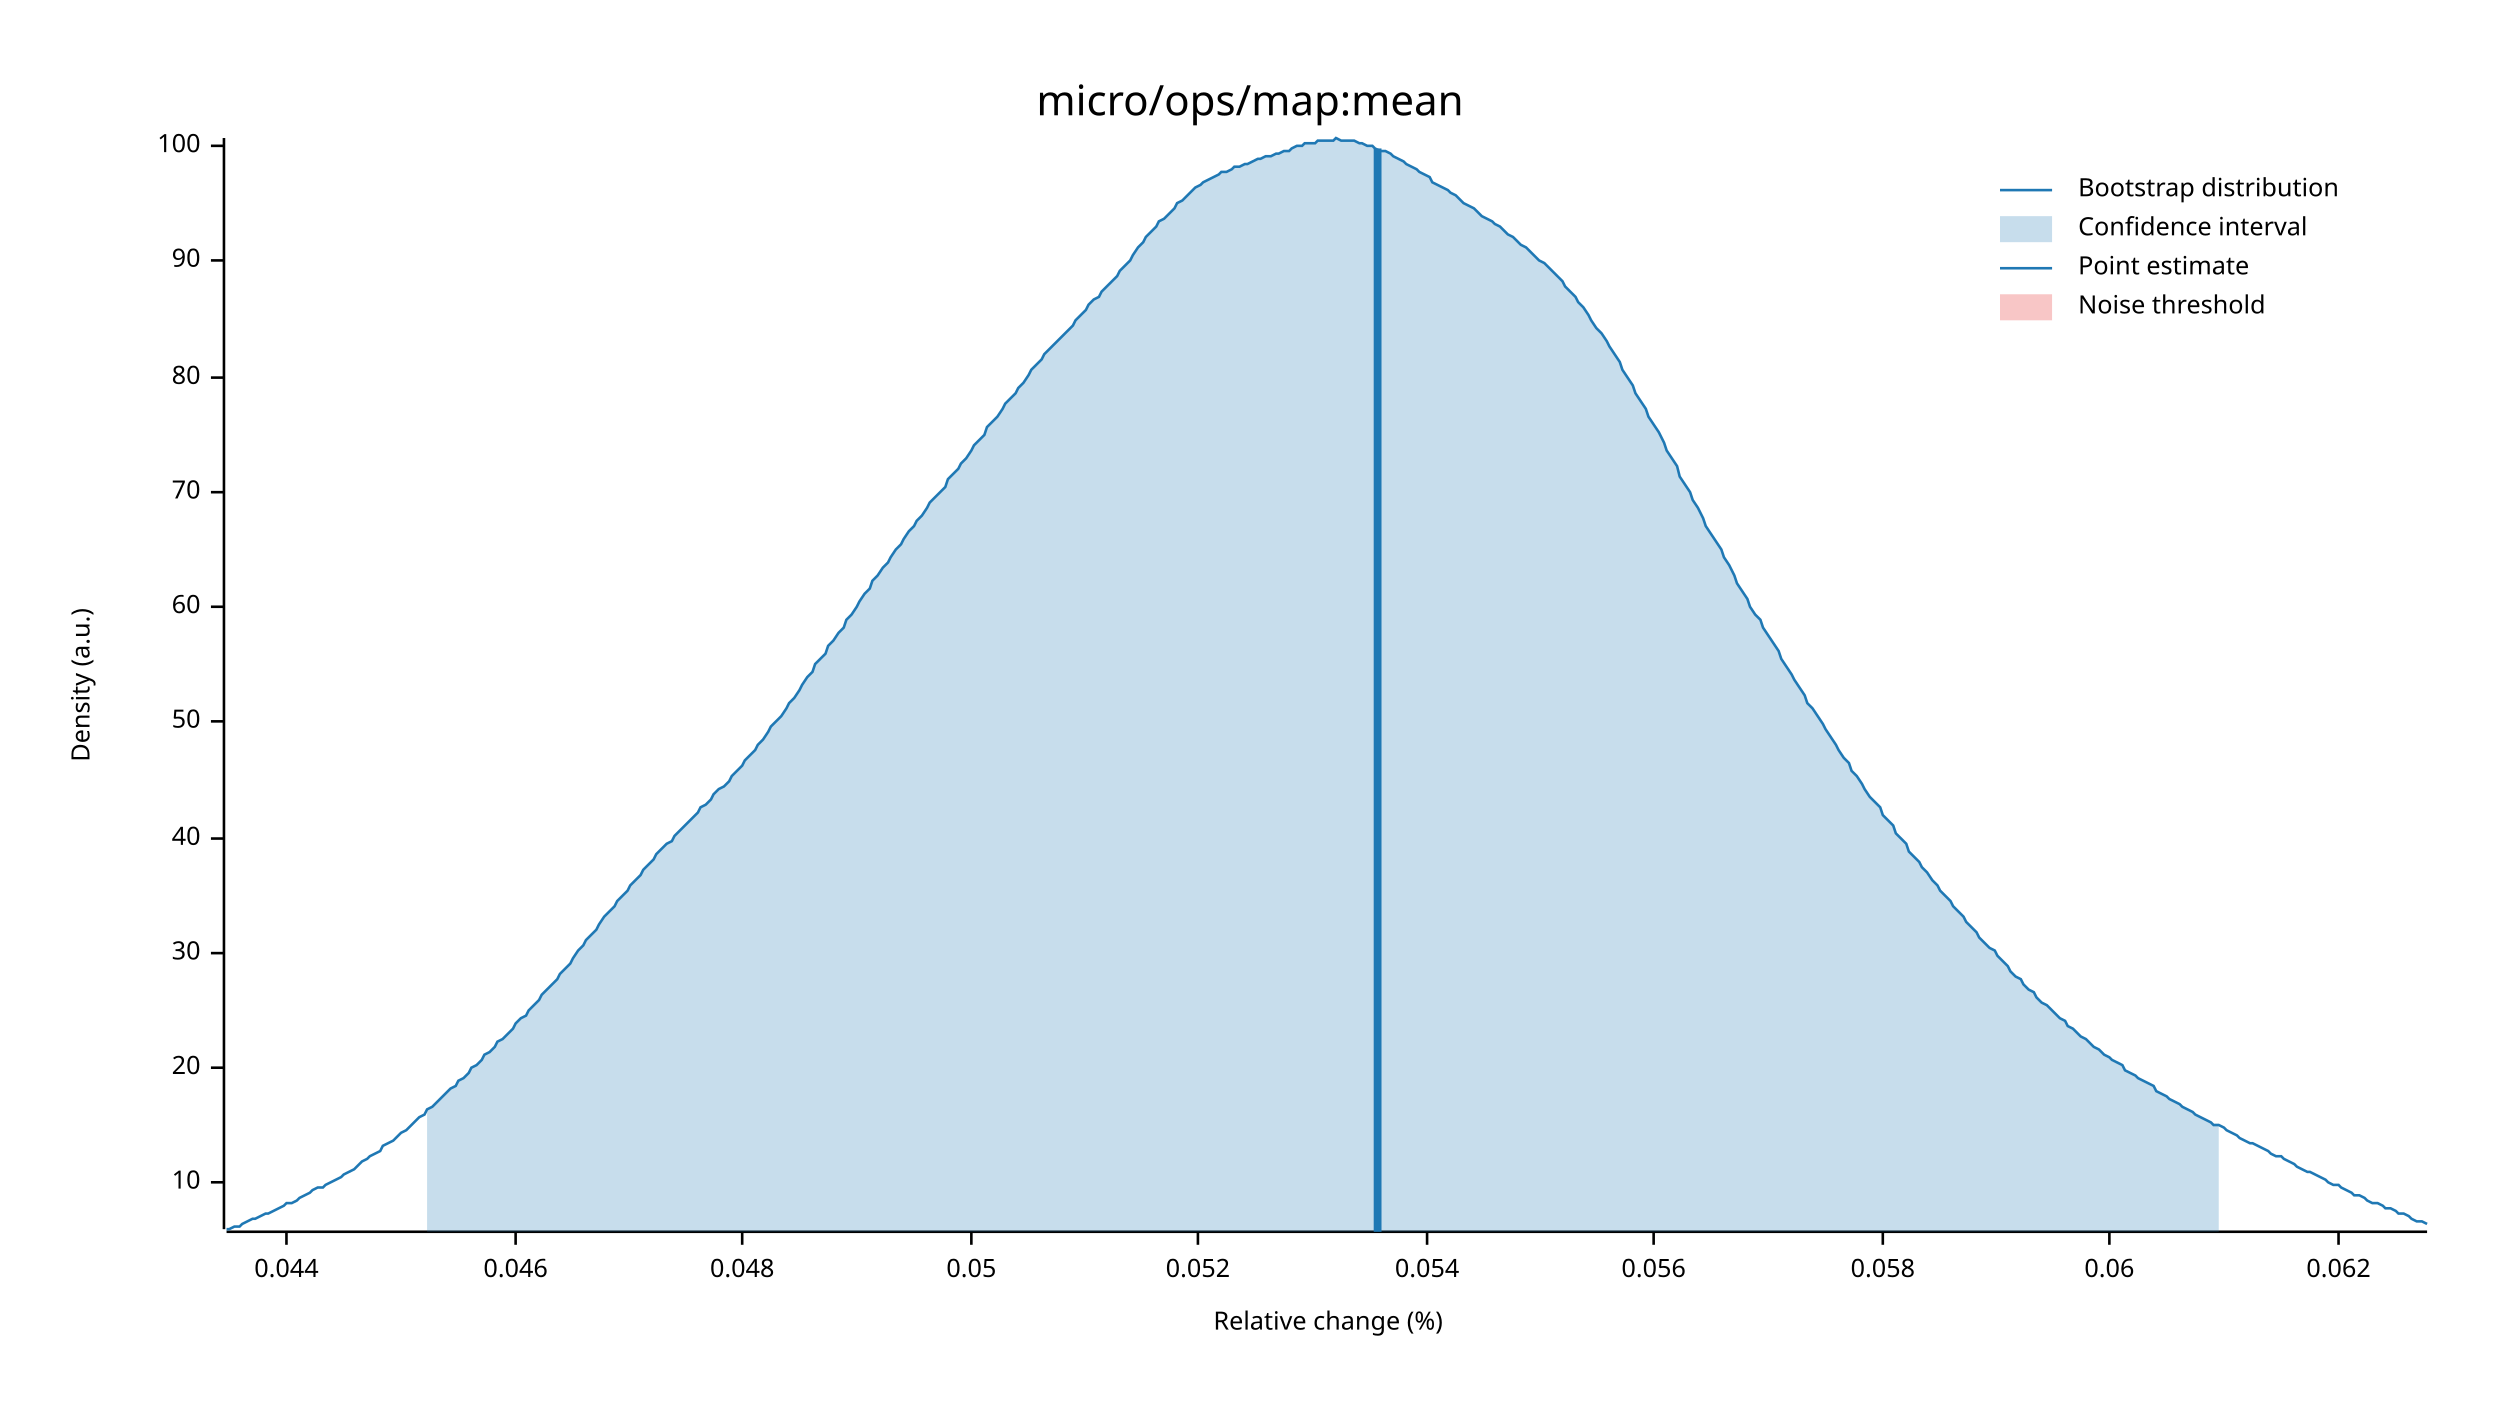
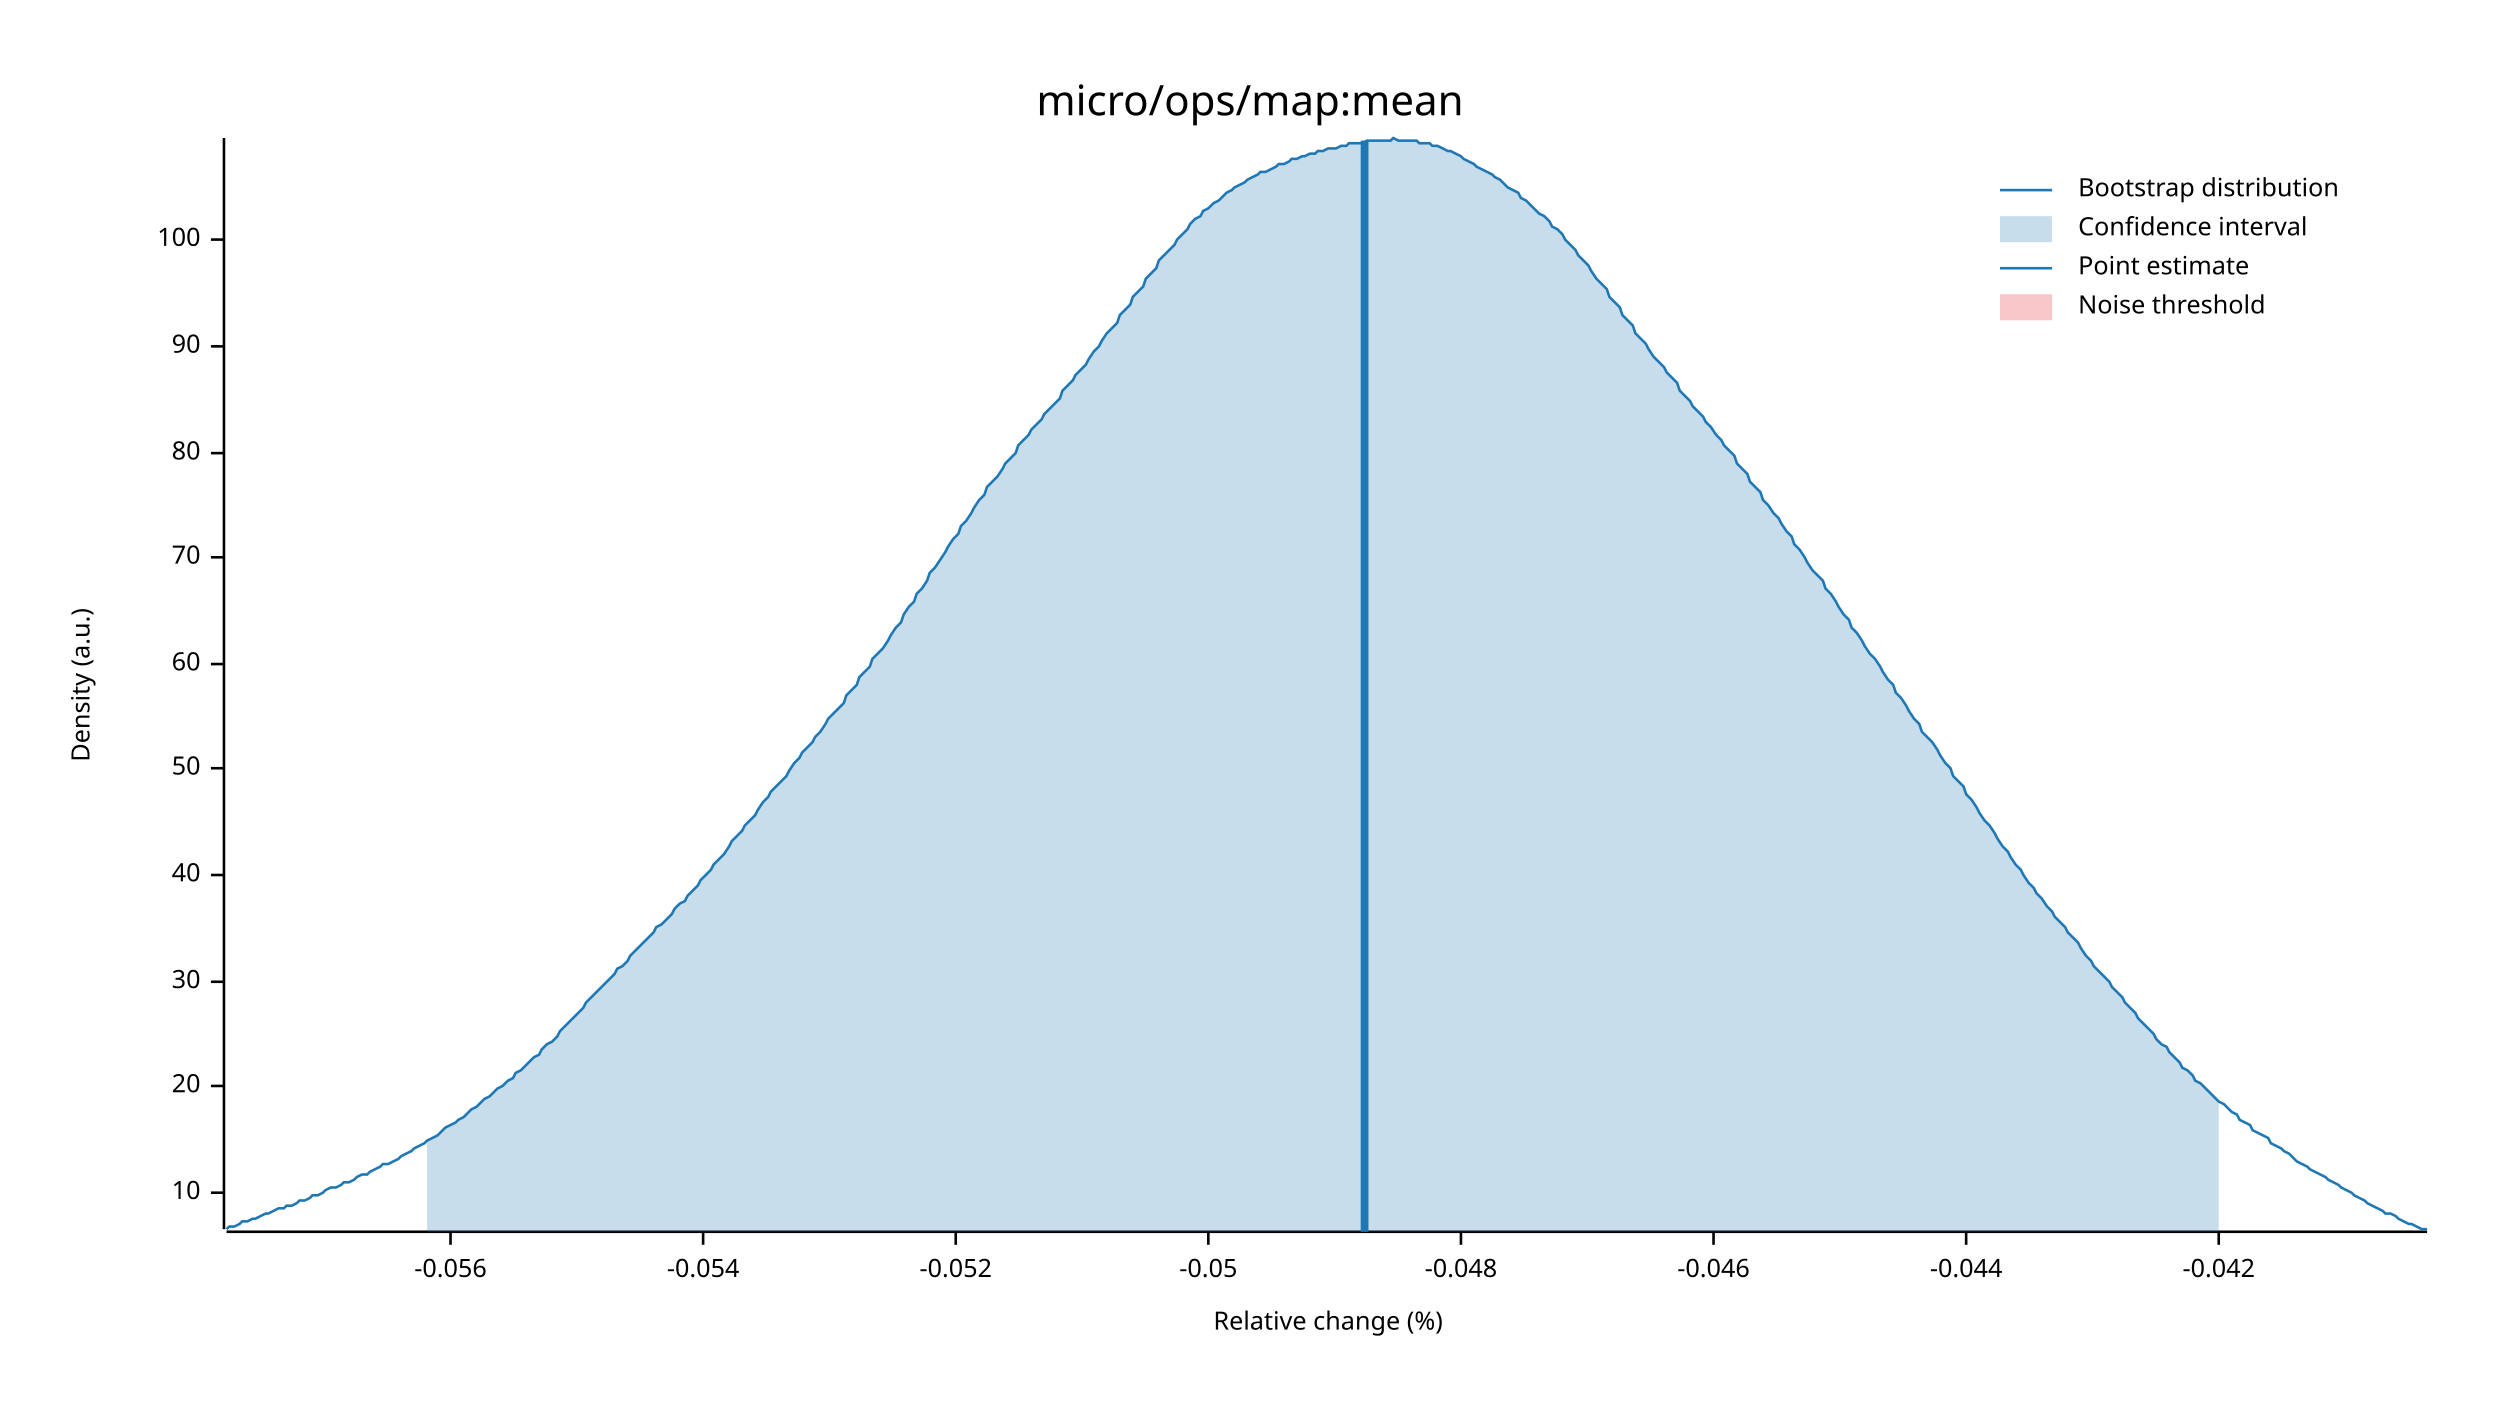
<svg xmlns="http://www.w3.org/2000/svg" width="960" height="540" viewBox="0 0 960 540">
  <text x="480" y="32" dy="0.76em" text-anchor="middle" font-family="sans-serif" font-size="16.129" opacity="1" fill="#000000">
micro/ops/map:mean
</text>
  <text x="27" y="263" dy="0.76em" text-anchor="middle" font-family="sans-serif" font-size="9.677" opacity="1" fill="#000000" transform="rotate(270, 27, 263)">
Density (a.u.)
</text>
  <text x="510" y="513" dy="-0.5ex" text-anchor="middle" font-family="sans-serif" font-size="9.677" opacity="1" fill="#000000">
Relative change (%)
</text>
  <polyline fill="none" opacity="1" stroke="#000000" stroke-width="1" points="86,53 86,472 " />
-   <text x="77" y="454" dy="0.5ex" text-anchor="end" font-family="sans-serif" font-size="9.677" opacity="1" fill="#000000">
+   <text x="77" y="458" dy="0.5ex" text-anchor="end" font-family="sans-serif" font-size="9.677" opacity="1" fill="#000000">
10
</text>
-   <polyline fill="none" opacity="1" stroke="#000000" stroke-width="1" points="81,454 86,454 " />
-   <text x="77" y="410" dy="0.5ex" text-anchor="end" font-family="sans-serif" font-size="9.677" opacity="1" fill="#000000">
+   <polyline fill="none" opacity="1" stroke="#000000" stroke-width="1" points="81,458 86,458 " />
+   <text x="77" y="417" dy="0.5ex" text-anchor="end" font-family="sans-serif" font-size="9.677" opacity="1" fill="#000000">
20
</text>
-   <polyline fill="none" opacity="1" stroke="#000000" stroke-width="1" points="81,410 86,410 " />
-   <text x="77" y="366" dy="0.5ex" text-anchor="end" font-family="sans-serif" font-size="9.677" opacity="1" fill="#000000">
+   <polyline fill="none" opacity="1" stroke="#000000" stroke-width="1" points="81,417 86,417 " />
+   <text x="77" y="377" dy="0.5ex" text-anchor="end" font-family="sans-serif" font-size="9.677" opacity="1" fill="#000000">
30
</text>
-   <polyline fill="none" opacity="1" stroke="#000000" stroke-width="1" points="81,366 86,366 " />
-   <text x="77" y="322" dy="0.5ex" text-anchor="end" font-family="sans-serif" font-size="9.677" opacity="1" fill="#000000">
+   <polyline fill="none" opacity="1" stroke="#000000" stroke-width="1" points="81,377 86,377 " />
+   <text x="77" y="336" dy="0.5ex" text-anchor="end" font-family="sans-serif" font-size="9.677" opacity="1" fill="#000000">
40
</text>
-   <polyline fill="none" opacity="1" stroke="#000000" stroke-width="1" points="81,322 86,322 " />
-   <text x="77" y="277" dy="0.5ex" text-anchor="end" font-family="sans-serif" font-size="9.677" opacity="1" fill="#000000">
+   <polyline fill="none" opacity="1" stroke="#000000" stroke-width="1" points="81,336 86,336 " />
+   <text x="77" y="295" dy="0.5ex" text-anchor="end" font-family="sans-serif" font-size="9.677" opacity="1" fill="#000000">
50
</text>
-   <polyline fill="none" opacity="1" stroke="#000000" stroke-width="1" points="81,277 86,277 " />
-   <text x="77" y="233" dy="0.5ex" text-anchor="end" font-family="sans-serif" font-size="9.677" opacity="1" fill="#000000">
+   <polyline fill="none" opacity="1" stroke="#000000" stroke-width="1" points="81,295 86,295 " />
+   <text x="77" y="255" dy="0.5ex" text-anchor="end" font-family="sans-serif" font-size="9.677" opacity="1" fill="#000000">
60
</text>
-   <polyline fill="none" opacity="1" stroke="#000000" stroke-width="1" points="81,233 86,233 " />
-   <text x="77" y="189" dy="0.5ex" text-anchor="end" font-family="sans-serif" font-size="9.677" opacity="1" fill="#000000">
+   <polyline fill="none" opacity="1" stroke="#000000" stroke-width="1" points="81,255 86,255 " />
+   <text x="77" y="214" dy="0.5ex" text-anchor="end" font-family="sans-serif" font-size="9.677" opacity="1" fill="#000000">
70
</text>
-   <polyline fill="none" opacity="1" stroke="#000000" stroke-width="1" points="81,189 86,189 " />
-   <text x="77" y="145" dy="0.5ex" text-anchor="end" font-family="sans-serif" font-size="9.677" opacity="1" fill="#000000">
+   <polyline fill="none" opacity="1" stroke="#000000" stroke-width="1" points="81,214 86,214 " />
+   <text x="77" y="174" dy="0.5ex" text-anchor="end" font-family="sans-serif" font-size="9.677" opacity="1" fill="#000000">
80
</text>
-   <polyline fill="none" opacity="1" stroke="#000000" stroke-width="1" points="81,145 86,145 " />
-   <text x="77" y="100" dy="0.5ex" text-anchor="end" font-family="sans-serif" font-size="9.677" opacity="1" fill="#000000">
+   <polyline fill="none" opacity="1" stroke="#000000" stroke-width="1" points="81,174 86,174 " />
+   <text x="77" y="133" dy="0.5ex" text-anchor="end" font-family="sans-serif" font-size="9.677" opacity="1" fill="#000000">
90
</text>
-   <polyline fill="none" opacity="1" stroke="#000000" stroke-width="1" points="81,100 86,100 " />
-   <text x="77" y="56" dy="0.5ex" text-anchor="end" font-family="sans-serif" font-size="9.677" opacity="1" fill="#000000">
+   <polyline fill="none" opacity="1" stroke="#000000" stroke-width="1" points="81,133 86,133 " />
+   <text x="77" y="92" dy="0.5ex" text-anchor="end" font-family="sans-serif" font-size="9.677" opacity="1" fill="#000000">
100
</text>
-   <polyline fill="none" opacity="1" stroke="#000000" stroke-width="1" points="81,56 86,56 " />
+   <polyline fill="none" opacity="1" stroke="#000000" stroke-width="1" points="81,92 86,92 " />
  <polyline fill="none" opacity="1" stroke="#000000" stroke-width="1" points="87,473 932,473 " />
-   <text x="110" y="483" dy="0.76em" text-anchor="middle" font-family="sans-serif" font-size="9.677" opacity="1" fill="#000000">
- 0.044
+   <text x="173" y="483" dy="0.76em" text-anchor="middle" font-family="sans-serif" font-size="9.677" opacity="1" fill="#000000">
+ -0.056
</text>
-   <polyline fill="none" opacity="1" stroke="#000000" stroke-width="1" points="110,473 110,478 " />
-   <text x="198" y="483" dy="0.76em" text-anchor="middle" font-family="sans-serif" font-size="9.677" opacity="1" fill="#000000">
- 0.046
+   <polyline fill="none" opacity="1" stroke="#000000" stroke-width="1" points="173,473 173,478 " />
+   <text x="270" y="483" dy="0.76em" text-anchor="middle" font-family="sans-serif" font-size="9.677" opacity="1" fill="#000000">
+ -0.054
</text>
-   <polyline fill="none" opacity="1" stroke="#000000" stroke-width="1" points="198,473 198,478 " />
-   <text x="285" y="483" dy="0.76em" text-anchor="middle" font-family="sans-serif" font-size="9.677" opacity="1" fill="#000000">
- 0.048
+   <polyline fill="none" opacity="1" stroke="#000000" stroke-width="1" points="270,473 270,478 " />
+   <text x="367" y="483" dy="0.76em" text-anchor="middle" font-family="sans-serif" font-size="9.677" opacity="1" fill="#000000">
+ -0.052
</text>
-   <polyline fill="none" opacity="1" stroke="#000000" stroke-width="1" points="285,473 285,478 " />
-   <text x="373" y="483" dy="0.76em" text-anchor="middle" font-family="sans-serif" font-size="9.677" opacity="1" fill="#000000">
- 0.05
+   <polyline fill="none" opacity="1" stroke="#000000" stroke-width="1" points="367,473 367,478 " />
+   <text x="464" y="483" dy="0.76em" text-anchor="middle" font-family="sans-serif" font-size="9.677" opacity="1" fill="#000000">
+ -0.05
</text>
-   <polyline fill="none" opacity="1" stroke="#000000" stroke-width="1" points="373,473 373,478 " />
-   <text x="460" y="483" dy="0.76em" text-anchor="middle" font-family="sans-serif" font-size="9.677" opacity="1" fill="#000000">
- 0.052
+   <polyline fill="none" opacity="1" stroke="#000000" stroke-width="1" points="464,473 464,478 " />
+   <text x="561" y="483" dy="0.76em" text-anchor="middle" font-family="sans-serif" font-size="9.677" opacity="1" fill="#000000">
+ -0.048
</text>
-   <polyline fill="none" opacity="1" stroke="#000000" stroke-width="1" points="460,473 460,478 " />
-   <text x="548" y="483" dy="0.76em" text-anchor="middle" font-family="sans-serif" font-size="9.677" opacity="1" fill="#000000">
- 0.054
+   <polyline fill="none" opacity="1" stroke="#000000" stroke-width="1" points="561,473 561,478 " />
+   <text x="658" y="483" dy="0.76em" text-anchor="middle" font-family="sans-serif" font-size="9.677" opacity="1" fill="#000000">
+ -0.046
</text>
-   <polyline fill="none" opacity="1" stroke="#000000" stroke-width="1" points="548,473 548,478 " />
-   <text x="635" y="483" dy="0.76em" text-anchor="middle" font-family="sans-serif" font-size="9.677" opacity="1" fill="#000000">
- 0.056
+   <polyline fill="none" opacity="1" stroke="#000000" stroke-width="1" points="658,473 658,478 " />
+   <text x="755" y="483" dy="0.76em" text-anchor="middle" font-family="sans-serif" font-size="9.677" opacity="1" fill="#000000">
+ -0.044
</text>
-   <polyline fill="none" opacity="1" stroke="#000000" stroke-width="1" points="635,473 635,478 " />
-   <text x="723" y="483" dy="0.76em" text-anchor="middle" font-family="sans-serif" font-size="9.677" opacity="1" fill="#000000">
- 0.058
+   <polyline fill="none" opacity="1" stroke="#000000" stroke-width="1" points="755,473 755,478 " />
+   <text x="852" y="483" dy="0.76em" text-anchor="middle" font-family="sans-serif" font-size="9.677" opacity="1" fill="#000000">
+ -0.042
</text>
-   <polyline fill="none" opacity="1" stroke="#000000" stroke-width="1" points="723,473 723,478 " />
-   <text x="810" y="483" dy="0.76em" text-anchor="middle" font-family="sans-serif" font-size="9.677" opacity="1" fill="#000000">
- 0.06
- </text>
-   <polyline fill="none" opacity="1" stroke="#000000" stroke-width="1" points="810,473 810,478 " />
-   <text x="898" y="483" dy="0.76em" text-anchor="middle" font-family="sans-serif" font-size="9.677" opacity="1" fill="#000000">
- 0.062
- </text>
-   <polyline fill="none" opacity="1" stroke="#000000" stroke-width="1" points="898,473 898,478 " />
-   <polyline fill="none" opacity="1" stroke="#1F78B4" stroke-width="1" points="87,472 88,472 90,471 92,471 93,470 95,469 97,468 98,468 100,467 102,466 103,466 105,465 107,464 109,463 110,462 112,462 114,461 115,460 117,459 119,458 120,457 122,456 124,456 125,455 127,454 129,453 131,452 132,451 134,450 136,449 137,448 139,446 141,445 142,444 144,443 146,442 147,440 149,439 151,438 153,436 154,435 156,434 158,432 159,431 161,429 163,428 164,426 166,425 168,423 169,422 171,420 173,418 175,417 176,415 178,414 180,412 181,410 183,409 185,407 186,405 188,404 190,402 191,400 193,399 195,397 197,395 198,393 200,391 202,390 203,388 205,386 207,384 208,382 210,380 212,378 214,376 215,374 217,372 219,370 220,368 222,365 224,363 225,361 227,359 229,357 230,355 232,352 234,350 236,348 237,346 239,344 241,342 242,340 244,338 246,336 247,334 249,332 251,330 252,328 254,326 256,324 258,323 259,321 261,319 263,317 264,316 266,314 268,312 269,310 271,309 273,307 274,305 276,303 278,302 280,300 281,298 283,296 285,294 286,292 288,290 290,288 291,286 293,284 295,281 296,279 298,277 300,275 302,272 303,270 305,268 307,265 308,263 310,260 312,258 313,255 315,253 317,251 318,248 320,246 322,243 324,241 325,238 327,236 329,233 330,231 332,228 334,226 335,223 337,221 339,218 341,216 342,214 344,211 346,209 347,207 349,204 351,202 352,200 354,198 356,195 357,193 359,191 361,189 363,187 364,184 366,182 368,180 369,178 371,176 373,173 374,171 376,169 378,167 379,164 381,162 383,160 385,157 386,155 388,153 390,151 391,149 393,147 395,144 396,142 398,140 400,138 401,136 403,134 405,132 407,130 408,129 410,127 412,125 413,123 415,121 417,119 418,117 420,115 422,114 423,112 425,110 427,108 429,106 430,104 432,102 434,100 435,98 437,95 439,93 440,91 442,89 444,87 445,85 447,84 449,82 451,80 452,78 454,77 456,75 457,74 459,72 461,71 462,70 464,69 466,68 468,67 469,66 471,66 473,65 474,64 476,64 478,63 479,63 481,62 483,61 484,61 486,60 488,60 490,59 491,59 493,58 495,58 496,57 498,56 500,56 501,55 503,55 505,55 506,54 508,54 510,54 512,54 513,53 515,54 517,54 518,54 520,54 522,55 523,55 525,56 527,56 528,57 530,58 532,58 534,59 535,60 537,61 539,62 540,63 542,64 544,65 545,66 547,67 549,68 550,70 552,71 554,72 556,73 557,74 559,75 561,77 562,78 564,79 566,80 567,81 569,83 571,84 573,85 574,86 576,87 578,89 579,90 581,91 583,93 584,94 586,95 588,97 589,98 591,100 593,101 595,103 596,104 598,106 600,108 601,110 603,112 605,114 606,116 608,118 610,121 611,123 613,126 615,128 617,131 618,133 620,136 622,139 623,142 625,145 627,148 628,151 630,154 632,157 633,160 635,163 637,166 639,170 640,173 642,176 644,179 645,183 647,186 649,189 650,192 652,195 654,199 655,202 657,205 659,208 661,211 662,214 664,217 666,221 667,224 669,227 671,230 672,233 674,236 676,238 677,241 679,244 681,247 683,250 684,253 686,256 688,259 689,261 691,264 693,267 694,270 696,272 698,275 700,278 701,280 703,283 705,286 706,288 708,291 710,293 711,296 713,298 715,301 716,303 718,306 720,308 722,310 723,313 725,315 727,317 728,320 730,322 732,324 733,327 735,329 737,331 738,333 740,335 742,338 744,340 745,342 747,344 749,346 750,348 752,350 754,352 755,354 757,356 759,358 760,360 762,362 764,364 766,365 767,367 769,369 771,371 772,373 774,375 776,376 777,378 779,380 781,381 782,383 784,385 786,386 788,388 789,389 791,391 793,392 794,394 796,395 798,397 799,398 801,399 803,401 804,402 806,403 808,405 810,406 811,407 813,408 815,409 816,411 818,412 820,413 821,414 823,415 825,416 827,417 828,419 830,420 832,421 833,422 835,423 837,424 838,425 840,426 842,427 843,428 845,429 847,430 849,431 850,432 852,432 854,433 855,434 857,435 859,436 860,437 862,438 864,439 865,439 867,440 869,441 871,442 872,443 874,444 876,444 877,445 879,446 881,447 882,448 884,449 886,450 887,450 889,451 891,452 893,453 894,454 896,455 898,455 899,456 901,457 903,458 904,459 906,459 908,460 909,461 911,462 913,462 915,463 916,464 918,464 920,465 921,466 923,466 925,467 926,468 928,469 930,469 932,470 " />
-   <polygon opacity="0.25" fill="#1F78B4" points="164,426 166,425 168,423 169,422 171,420 173,418 175,417 176,415 178,414 180,412 181,410 183,409 185,407 186,405 188,404 190,402 191,400 193,399 195,397 197,395 198,393 200,391 202,390 203,388 205,386 207,384 208,382 210,380 212,378 214,376 215,374 217,372 219,370 220,368 222,365 224,363 225,361 227,359 229,357 230,355 232,352 234,350 236,348 237,346 239,344 241,342 242,340 244,338 246,336 247,334 249,332 251,330 252,328 254,326 256,324 258,323 259,321 261,319 263,317 264,316 266,314 268,312 269,310 271,309 273,307 274,305 276,303 278,302 280,300 281,298 283,296 285,294 286,292 288,290 290,288 291,286 293,284 295,281 296,279 298,277 300,275 302,272 303,270 305,268 307,265 308,263 310,260 312,258 313,255 315,253 317,251 318,248 320,246 322,243 324,241 325,238 327,236 329,233 330,231 332,228 334,226 335,223 337,221 339,218 341,216 342,214 344,211 346,209 347,207 349,204 351,202 352,200 354,198 356,195 357,193 359,191 361,189 363,187 364,184 366,182 368,180 369,178 371,176 373,173 374,171 376,169 378,167 379,164 381,162 383,160 385,157 386,155 388,153 390,151 391,149 393,147 395,144 396,142 398,140 400,138 401,136 403,134 405,132 407,130 408,129 410,127 412,125 413,123 415,121 417,119 418,117 420,115 422,114 423,112 425,110 427,108 429,106 430,104 432,102 434,100 435,98 437,95 439,93 440,91 442,89 444,87 445,85 447,84 449,82 451,80 452,78 454,77 456,75 457,74 459,72 461,71 462,70 464,69 466,68 468,67 469,66 471,66 473,65 474,64 476,64 478,63 479,63 481,62 483,61 484,61 486,60 488,60 490,59 491,59 493,58 495,58 496,57 498,56 500,56 501,55 503,55 505,55 506,54 508,54 510,54 512,54 513,53 515,54 517,54 518,54 520,54 522,55 523,55 525,56 527,56 528,57 530,58 532,58 534,59 535,60 537,61 539,62 540,63 542,64 544,65 545,66 547,67 549,68 550,70 552,71 554,72 556,73 557,74 559,75 561,77 562,78 564,79 566,80 567,81 569,83 571,84 573,85 574,86 576,87 578,89 579,90 581,91 583,93 584,94 586,95 588,97 589,98 591,100 593,101 595,103 596,104 598,106 600,108 601,110 603,112 605,114 606,116 608,118 610,121 611,123 613,126 615,128 617,131 618,133 620,136 622,139 623,142 625,145 627,148 628,151 630,154 632,157 633,160 635,163 637,166 639,170 640,173 642,176 644,179 645,183 647,186 649,189 650,192 652,195 654,199 655,202 657,205 659,208 661,211 662,214 664,217 666,221 667,224 669,227 671,230 672,233 674,236 676,238 677,241 679,244 681,247 683,250 684,253 686,256 688,259 689,261 691,264 693,267 694,270 696,272 698,275 700,278 701,280 703,283 705,286 706,288 708,291 710,293 711,296 713,298 715,301 716,303 718,306 720,308 722,310 723,313 725,315 727,317 728,320 730,322 732,324 733,327 735,329 737,331 738,333 740,335 742,338 744,340 745,342 747,344 749,346 750,348 752,350 754,352 755,354 757,356 759,358 760,360 762,362 764,364 766,365 767,367 769,369 771,371 772,373 774,375 776,376 777,378 779,380 781,381 782,383 784,385 786,386 788,388 789,389 791,391 793,392 794,394 796,395 798,397 799,398 801,399 803,401 804,402 806,403 808,405 810,406 811,407 813,408 815,409 816,411 818,412 820,413 821,414 823,415 825,416 827,417 828,419 830,420 832,421 833,422 835,423 837,424 838,425 840,426 842,427 843,428 845,429 847,430 849,431 850,432 852,432 852,473 164,473 " />
-   <polyline fill="none" opacity="1" stroke="#1F78B4" stroke-width="3" points="529,473 529,57 " />
+   <polyline fill="none" opacity="1" stroke="#000000" stroke-width="1" points="852,473 852,478 " />
+   <polyline fill="none" opacity="1" stroke="#1F78B4" stroke-width="1" points="87,472 88,471 90,471 92,470 93,469 95,469 97,468 98,468 100,467 102,466 103,466 105,465 107,464 109,464 110,463 112,463 114,462 115,461 117,461 119,460 120,459 122,459 124,458 125,457 127,456 129,456 131,455 132,454 134,454 136,453 137,452 139,451 141,451 142,450 144,449 146,448 147,447 149,447 151,446 153,445 154,444 156,443 158,442 159,441 161,440 163,439 164,438 166,437 168,436 169,435 171,433 173,432 175,431 176,430 178,429 180,427 181,426 183,425 185,423 186,422 188,421 190,419 191,418 193,417 195,415 197,414 198,412 200,411 202,409 203,408 205,406 207,405 208,403 210,401 212,400 214,398 215,396 217,394 219,392 220,391 222,389 224,387 225,385 227,383 229,381 230,380 232,378 234,376 236,374 237,372 239,371 241,369 242,367 244,365 246,363 247,362 249,360 251,358 252,356 254,355 256,353 258,351 259,349 261,347 263,346 264,344 266,342 268,340 269,338 271,336 273,334 274,332 276,330 278,328 280,325 281,323 283,321 285,319 286,317 288,315 290,313 291,311 293,308 295,306 296,304 298,302 300,300 302,298 303,296 305,293 307,291 308,289 310,287 312,285 313,283 315,281 317,278 318,276 320,274 322,272 324,270 325,267 327,265 329,263 330,260 332,258 334,256 335,253 337,251 339,249 341,246 342,244 344,241 346,239 347,236 349,233 351,231 352,228 354,226 356,223 357,220 359,218 361,215 363,212 364,210 366,207 368,205 369,202 371,200 373,197 374,195 376,192 378,190 379,187 381,185 383,183 385,180 386,178 388,176 390,174 391,171 393,169 395,167 396,165 398,163 400,161 401,159 403,157 405,155 407,153 408,150 410,148 412,146 413,144 415,142 417,140 418,138 420,135 422,133 423,131 425,128 427,126 429,124 430,121 432,119 434,117 435,114 437,112 439,110 440,107 442,105 444,103 445,100 447,98 449,96 451,94 452,92 454,90 456,88 457,86 459,84 461,83 462,81 464,80 466,78 468,77 469,76 471,74 473,73 474,72 476,71 478,70 479,69 481,68 483,67 484,66 486,66 488,65 490,64 491,63 493,63 495,62 496,61 498,61 500,60 501,60 503,59 505,59 506,58 508,58 510,57 512,57 513,57 515,56 517,56 518,55 520,55 522,55 523,55 525,54 527,54 528,54 530,54 532,54 534,54 535,53 537,54 539,54 540,54 542,54 544,54 545,55 547,55 549,55 550,56 552,56 554,57 556,58 557,58 559,59 561,60 562,61 564,62 566,63 567,64 569,65 571,66 573,67 574,68 576,69 578,71 579,72 581,73 583,74 584,76 586,77 588,79 589,80 591,82 593,83 595,85 596,87 598,88 600,90 601,92 603,94 605,96 606,98 608,100 610,102 611,104 613,107 615,109 617,111 618,114 620,116 622,118 623,121 625,123 627,125 628,128 630,130 632,132 633,134 635,137 637,139 639,141 640,143 642,145 644,147 645,150 647,152 649,154 650,156 652,158 654,160 655,162 657,164 659,167 661,169 662,171 664,173 666,175 667,178 669,180 671,182 672,185 674,187 676,189 677,192 679,194 681,197 683,199 684,201 686,204 688,206 689,209 691,211 693,214 694,216 696,219 698,221 700,223 701,226 703,228 705,231 706,233 708,236 710,238 711,241 713,243 715,246 716,248 718,251 720,253 722,256 723,258 725,261 727,263 728,266 730,268 732,271 733,273 735,276 737,278 738,281 740,283 742,285 744,288 745,290 747,293 749,295 750,298 752,300 754,302 755,305 757,307 759,310 760,312 762,315 764,317 766,320 767,322 769,325 771,327 772,329 774,332 776,334 777,336 779,339 781,341 782,343 784,345 786,348 788,350 789,352 791,354 793,356 794,358 796,360 798,362 799,364 801,367 803,369 804,371 806,373 808,375 810,377 811,379 813,381 815,383 816,385 818,387 820,389 821,391 823,393 825,395 827,397 828,399 830,401 832,402 833,404 835,406 837,408 838,410 840,411 842,413 843,415 845,416 847,418 849,420 850,421 852,423 854,424 855,425 857,427 859,428 860,430 862,431 864,432 865,434 867,435 869,436 871,437 872,439 874,440 876,441 877,442 879,443 881,445 882,446 884,447 886,448 887,449 889,450 891,451 893,452 894,453 896,454 898,455 899,456 901,457 903,458 904,459 906,460 908,461 909,462 911,463 913,464 915,465 916,466 918,466 920,467 921,468 923,469 925,470 926,470 928,471 930,472 932,472 " />
+   <polygon opacity="0.25" fill="#1F78B4" points="164,438 166,437 168,436 169,435 171,433 173,432 175,431 176,430 178,429 180,427 181,426 183,425 185,423 186,422 188,421 190,419 191,418 193,417 195,415 197,414 198,412 200,411 202,409 203,408 205,406 207,405 208,403 210,401 212,400 214,398 215,396 217,394 219,392 220,391 222,389 224,387 225,385 227,383 229,381 230,380 232,378 234,376 236,374 237,372 239,371 241,369 242,367 244,365 246,363 247,362 249,360 251,358 252,356 254,355 256,353 258,351 259,349 261,347 263,346 264,344 266,342 268,340 269,338 271,336 273,334 274,332 276,330 278,328 280,325 281,323 283,321 285,319 286,317 288,315 290,313 291,311 293,308 295,306 296,304 298,302 300,300 302,298 303,296 305,293 307,291 308,289 310,287 312,285 313,283 315,281 317,278 318,276 320,274 322,272 324,270 325,267 327,265 329,263 330,260 332,258 334,256 335,253 337,251 339,249 341,246 342,244 344,241 346,239 347,236 349,233 351,231 352,228 354,226 356,223 357,220 359,218 361,215 363,212 364,210 366,207 368,205 369,202 371,200 373,197 374,195 376,192 378,190 379,187 381,185 383,183 385,180 386,178 388,176 390,174 391,171 393,169 395,167 396,165 398,163 400,161 401,159 403,157 405,155 407,153 408,150 410,148 412,146 413,144 415,142 417,140 418,138 420,135 422,133 423,131 425,128 427,126 429,124 430,121 432,119 434,117 435,114 437,112 439,110 440,107 442,105 444,103 445,100 447,98 449,96 451,94 452,92 454,90 456,88 457,86 459,84 461,83 462,81 464,80 466,78 468,77 469,76 471,74 473,73 474,72 476,71 478,70 479,69 481,68 483,67 484,66 486,66 488,65 490,64 491,63 493,63 495,62 496,61 498,61 500,60 501,60 503,59 505,59 506,58 508,58 510,57 512,57 513,57 515,56 517,56 518,55 520,55 522,55 523,55 525,54 527,54 528,54 530,54 532,54 534,54 535,53 537,54 539,54 540,54 542,54 544,54 545,55 547,55 549,55 550,56 552,56 554,57 556,58 557,58 559,59 561,60 562,61 564,62 566,63 567,64 569,65 571,66 573,67 574,68 576,69 578,71 579,72 581,73 583,74 584,76 586,77 588,79 589,80 591,82 593,83 595,85 596,87 598,88 600,90 601,92 603,94 605,96 606,98 608,100 610,102 611,104 613,107 615,109 617,111 618,114 620,116 622,118 623,121 625,123 627,125 628,128 630,130 632,132 633,134 635,137 637,139 639,141 640,143 642,145 644,147 645,150 647,152 649,154 650,156 652,158 654,160 655,162 657,164 659,167 661,169 662,171 664,173 666,175 667,178 669,180 671,182 672,185 674,187 676,189 677,192 679,194 681,197 683,199 684,201 686,204 688,206 689,209 691,211 693,214 694,216 696,219 698,221 700,223 701,226 703,228 705,231 706,233 708,236 710,238 711,241 713,243 715,246 716,248 718,251 720,253 722,256 723,258 725,261 727,263 728,266 730,268 732,271 733,273 735,276 737,278 738,281 740,283 742,285 744,288 745,290 747,293 749,295 750,298 752,300 754,302 755,305 757,307 759,310 760,312 762,315 764,317 766,320 767,322 769,325 771,327 772,329 774,332 776,334 777,336 779,339 781,341 782,343 784,345 786,348 788,350 789,352 791,354 793,356 794,358 796,360 798,362 799,364 801,367 803,369 804,371 806,373 808,375 810,377 811,379 813,381 815,383 816,385 818,387 820,389 821,391 823,393 825,395 827,397 828,399 830,401 832,402 833,404 835,406 837,408 838,410 840,411 842,413 843,415 845,416 847,418 849,420 850,421 852,423 852,473 164,473 " />
+   <polyline fill="none" opacity="1" stroke="#1F78B4" stroke-width="3" points="524,473 524,54 " />
  <rect x="509" y="53" width="0" height="419" opacity="0.1" fill="#E31A1C" stroke="none" />
  <text x="798" y="68" dy="0.76em" text-anchor="start" font-family="sans-serif" font-size="9.677" opacity="1" fill="#000000">
Bootstrap distribution
</text>
  <text x="798" y="83" dy="0.76em" text-anchor="start" font-family="sans-serif" font-size="9.677" opacity="1" fill="#000000">
Confidence interval
</text>
  <text x="798" y="98" dy="0.76em" text-anchor="start" font-family="sans-serif" font-size="9.677" opacity="1" fill="#000000">
Point estimate
</text>
  <text x="798" y="113" dy="0.76em" text-anchor="start" font-family="sans-serif" font-size="9.677" opacity="1" fill="#000000">
Noise threshold
</text>
  <polyline fill="none" opacity="1" stroke="#1F78B4" stroke-width="1" points="768,73 788,73 " />
  <rect x="768" y="83" width="20" height="10" opacity="0.25" fill="#1F78B4" stroke="none" />
  <polyline fill="none" opacity="1" stroke="#1F78B4" stroke-width="1" points="768,103 788,103 " />
  <rect x="768" y="113" width="20" height="10" opacity="0.25" fill="#E31A1C" stroke="none" />
</svg>
